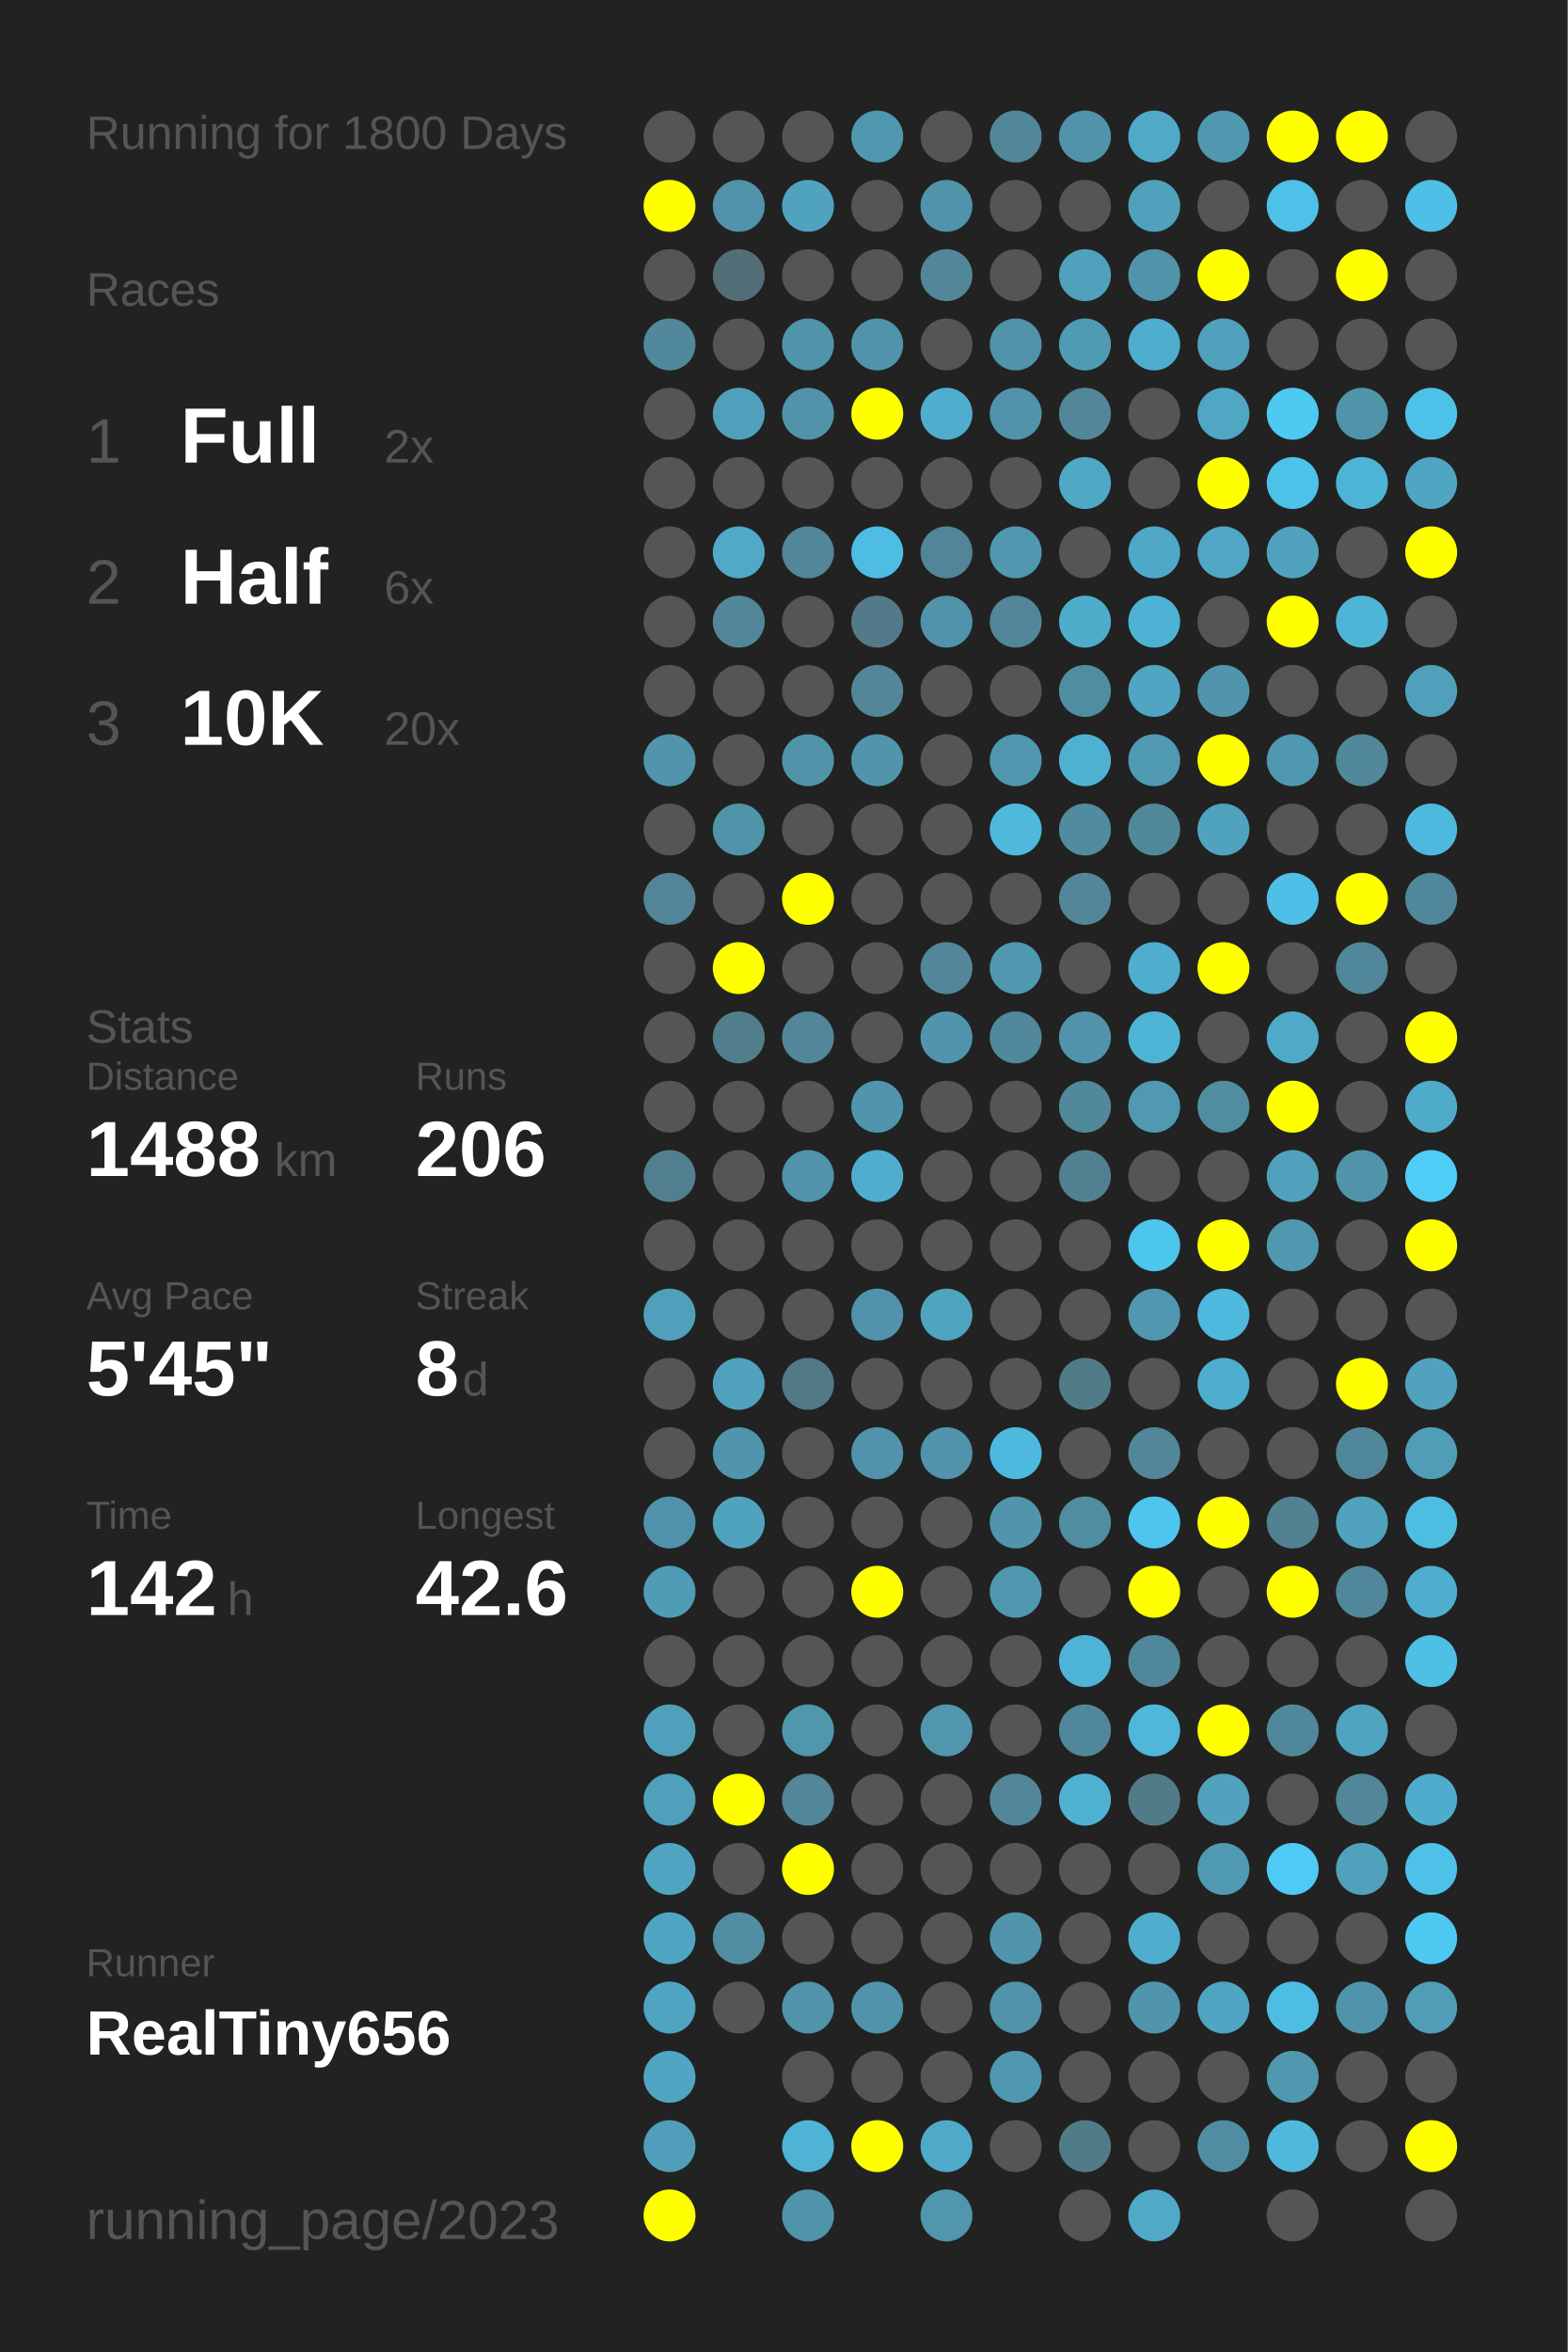
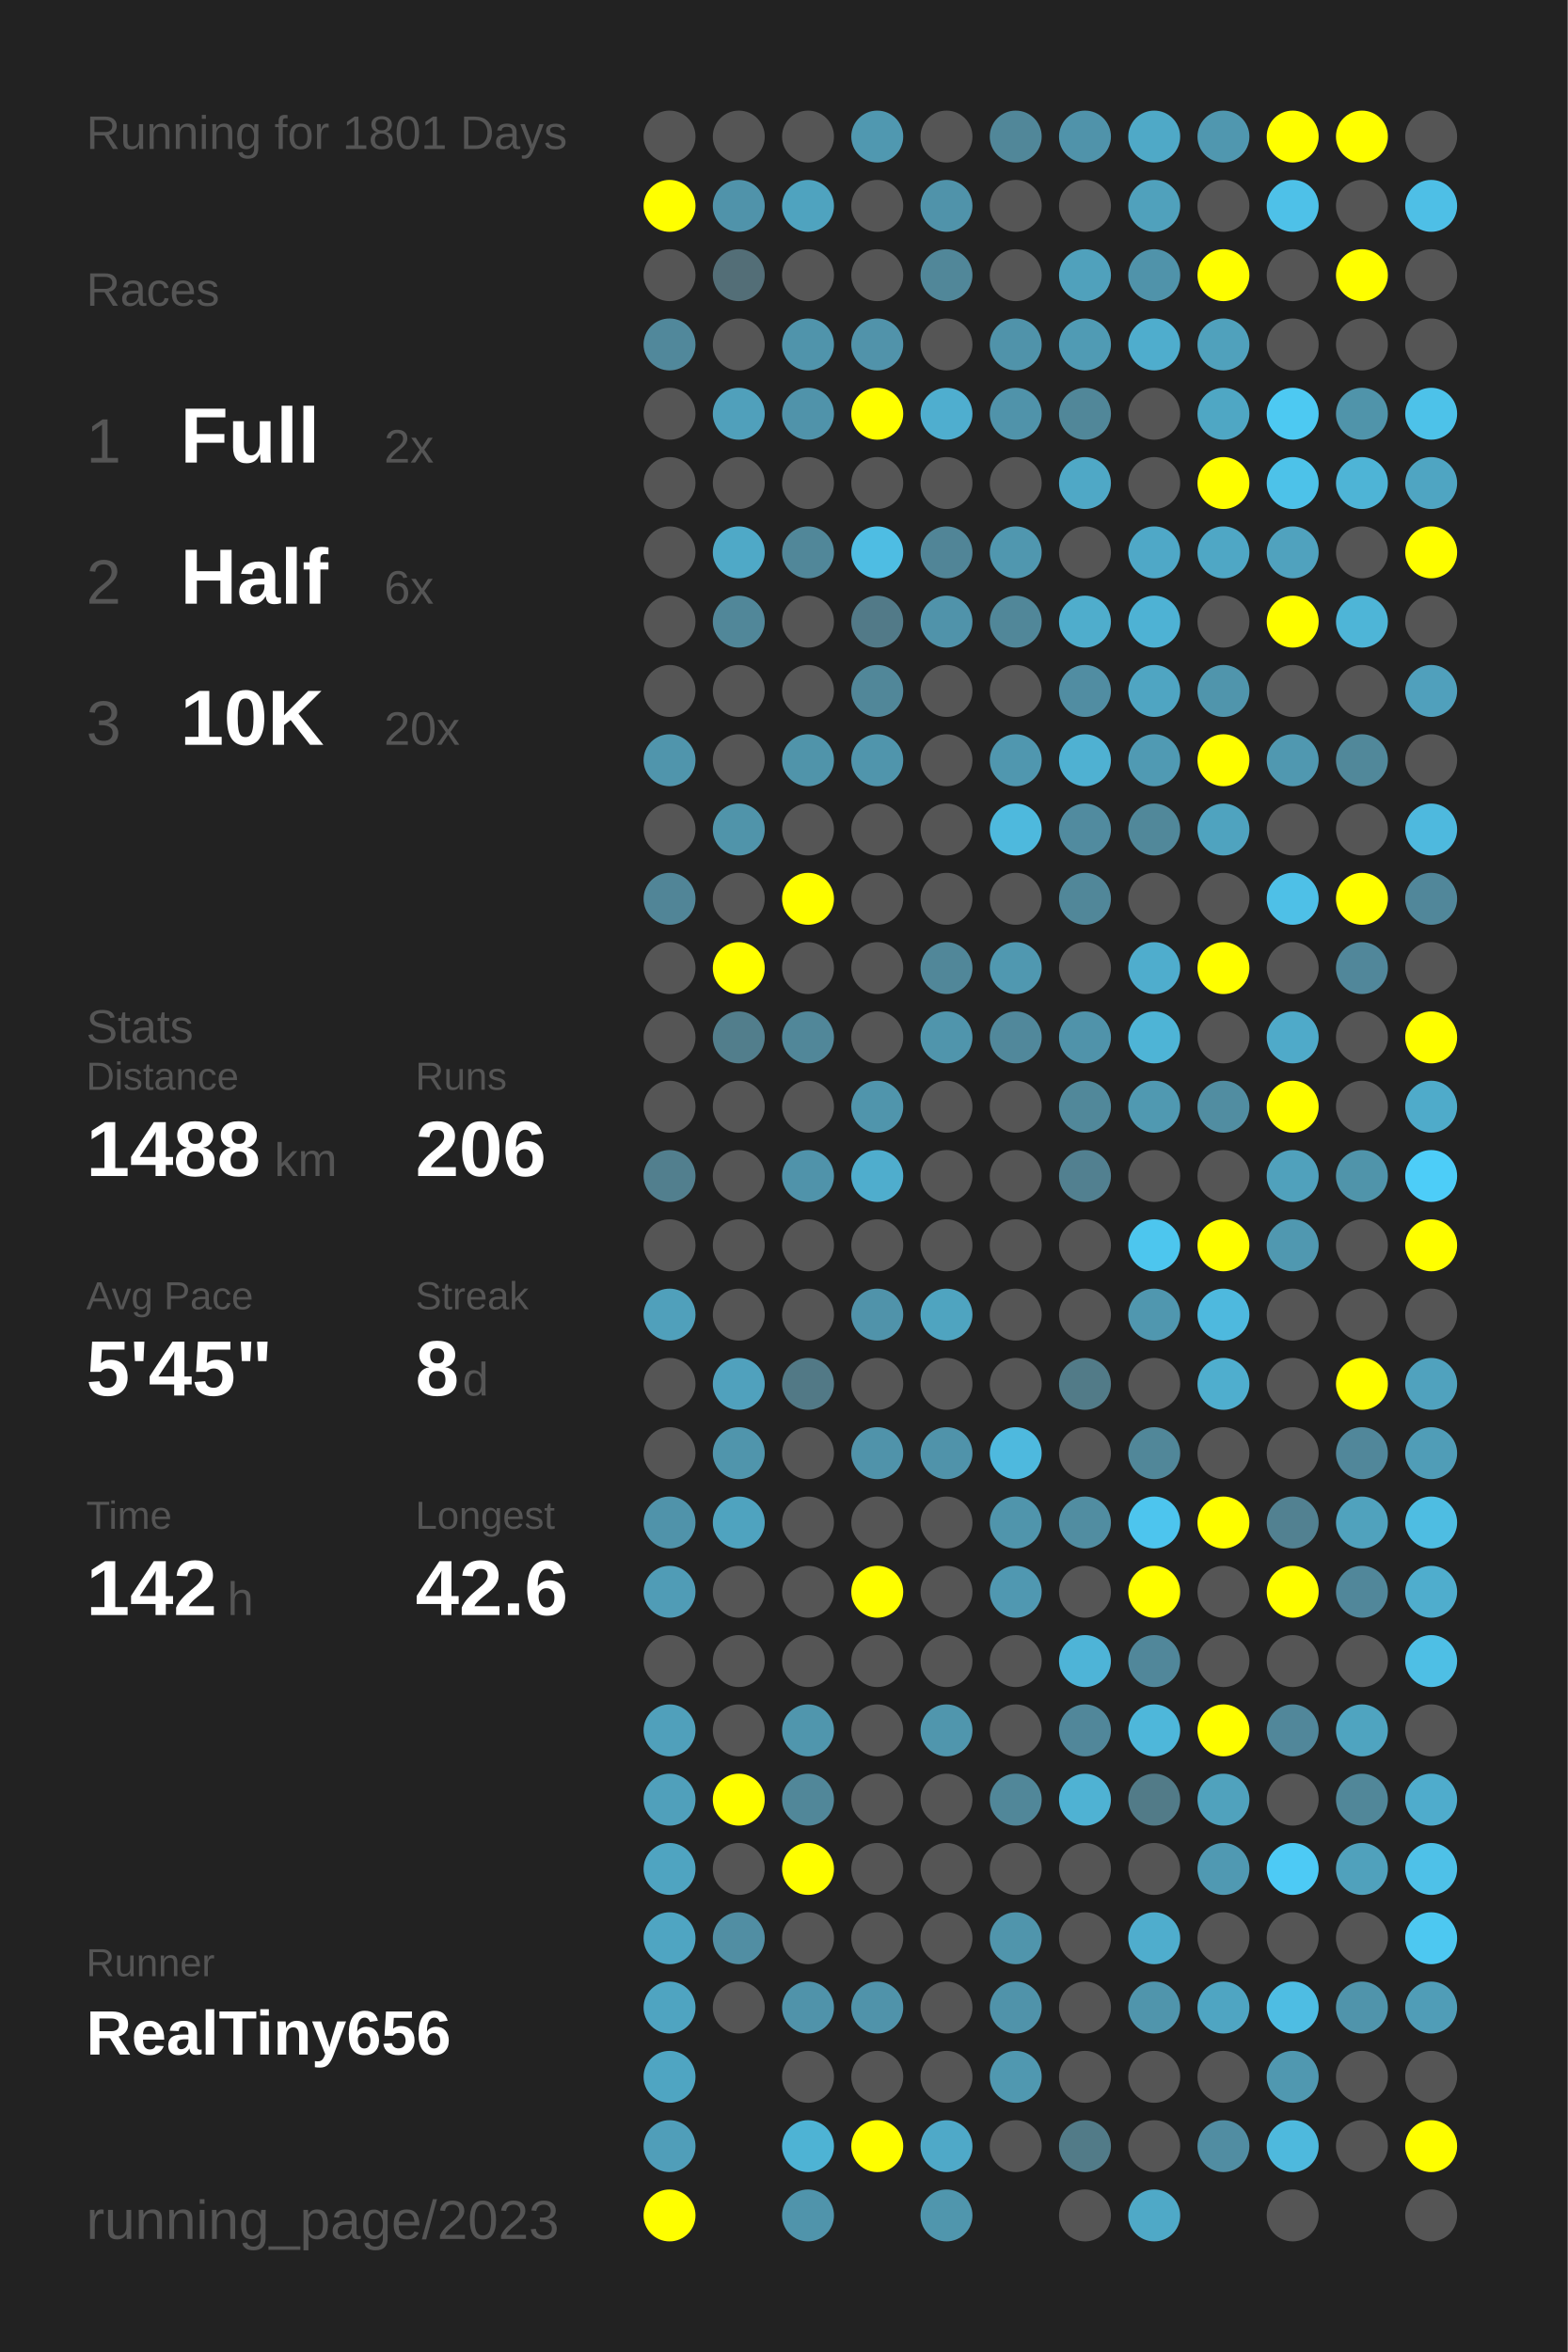
<svg xmlns="http://www.w3.org/2000/svg" baseProfile="full" height="300mm" version="1.1" viewBox="0,0,200,300" width="200mm">
  <defs />
  <rect fill="#222222" height="300" width="200" x="0" y="0" />
-   <text fill="#555555" style="font-size:6px; font-family:Arial;" x="11" y="19">Running for 1800 Days</text>
+   <text fill="#555555" style="font-size:6px; font-family:Arial;" x="11" y="19">Running for 1801 Days</text>
  <text fill="#555555" style="font-size:6px; font-family:Arial;" x="11" y="39">Races</text>
  <text fill="#555555" style="font-size:8px; font-family:Arial;" x="11" y="59">1</text>
  <text fill="#FFFFFF" style="font-size:10px; font-family:Arial; font-weight:bold;" x="23" y="59">Full</text>
  <text fill="#555555" style="font-size:6px; font-family:Arial;" x="49" y="59">2x</text>
  <text fill="#555555" style="font-size:8px; font-family:Arial;" x="11" y="77">2</text>
  <text fill="#FFFFFF" style="font-size:10px; font-family:Arial; font-weight:bold;" x="23" y="77">Half</text>
  <text fill="#555555" style="font-size:6px; font-family:Arial;" x="49" y="77">6x</text>
  <text fill="#555555" style="font-size:8px; font-family:Arial;" x="11" y="95">3</text>
  <text fill="#FFFFFF" style="font-size:10px; font-family:Arial; font-weight:bold;" x="23" y="95">10K</text>
  <text fill="#555555" style="font-size:6px; font-family:Arial;" x="49" y="95">20x</text>
  <text fill="#555555" style="font-size:6px; font-family:Arial;" x="11" y="133">Stats</text>
  <text fill="#555555" style="font-size:5px; font-family:Arial;" x="11" y="139">Distance</text>
  <text fill="#FFFFFF" style="font-size:10px; font-family:Arial; font-weight:bold;" x="11" y="150">1488</text>
  <text fill="#555555" style="font-size:6px; font-family:Arial;" x="35" y="150">km</text>
  <text fill="#555555" style="font-size:5px; font-family:Arial;" x="53" y="139">Runs</text>
  <text fill="#FFFFFF" style="font-size:10px; font-family:Arial; font-weight:bold;" x="53" y="150">206</text>
  <text fill="#555555" style="font-size:5px; font-family:Arial;" x="11" y="167">Avg Pace</text>
  <text fill="#FFFFFF" style="font-size:10px; font-family:Arial; font-weight:bold;" x="11" y="178">5'45"</text>
  <text fill="#555555" style="font-size:5px; font-family:Arial;" x="53" y="167">Streak</text>
  <text fill="#FFFFFF" style="font-size:10px; font-family:Arial; font-weight:bold;" x="53" y="178">8</text>
  <text fill="#555555" style="font-size:6px; font-family:Arial;" x="59" y="178">d</text>
  <text fill="#555555" style="font-size:5px; font-family:Arial;" x="11" y="195">Time</text>
  <text fill="#FFFFFF" style="font-size:10px; font-family:Arial; font-weight:bold;" x="11" y="206">142</text>
  <text fill="#555555" style="font-size:6px; font-family:Arial;" x="29" y="206">h</text>
  <text fill="#555555" style="font-size:5px; font-family:Arial;" x="53" y="195">Longest</text>
  <text fill="#FFFFFF" style="font-size:10px; font-family:Arial; font-weight:bold;" x="53" y="206">42.6</text>
  <text fill="#555555" style="font-size:5px; font-family:Arial;" x="11" y="252.065">Runner</text>
  <text fill="#FFFFFF" style="font-size:8px; font-family:Arial; font-weight:bold;" x="11" y="262.065">RealTiny656</text>
  <text fill="#555555" style="font-size:7px; font-family:Arial;" x="11" y="285.581">running_page/2023</text>
  <circle cx="85.417" cy="17.419" fill="#555555" r="3.312" />
  <circle cx="85.417" cy="26.258" fill="#FFFF00" r="3.312" />
  <circle cx="85.417" cy="35.097" fill="#555555" r="3.312" />
  <circle cx="85.417" cy="43.935" fill="#51889b" r="3.312" />
  <circle cx="85.417" cy="52.774" fill="#555555" r="3.312" />
  <circle cx="85.417" cy="61.613" fill="#555555" r="3.312" />
  <circle cx="85.417" cy="70.452" fill="#555555" r="3.312" />
  <circle cx="85.417" cy="79.29" fill="#555555" r="3.312" />
  <circle cx="85.417" cy="88.129" fill="#555555" r="3.312" />
  <circle cx="85.417" cy="96.968" fill="#5095ac" r="3.312" />
  <circle cx="85.417" cy="105.806" fill="#555555" r="3.312" />
  <circle cx="85.417" cy="114.645" fill="#518597" r="3.312" />
  <circle cx="85.417" cy="123.484" fill="#555555" r="3.312" />
  <circle cx="85.417" cy="132.323" fill="#555555" r="3.312" />
  <circle cx="85.417" cy="141.161" fill="#555555" r="3.312" />
  <circle cx="85.417" cy="150" fill="#527f8e" r="3.312" />
  <circle cx="85.417" cy="158.839" fill="#555555" r="3.312" />
  <circle cx="85.417" cy="167.677" fill="#50a0bb" r="3.312" />
  <circle cx="85.417" cy="176.516" fill="#555555" r="3.312" />
  <circle cx="85.417" cy="185.355" fill="#555555" r="3.312" />
  <circle cx="85.417" cy="194.194" fill="#5093aa" r="3.312" />
  <circle cx="85.417" cy="203.032" fill="#509cb6" r="3.312" />
  <circle cx="85.417" cy="211.871" fill="#555555" r="3.312" />
  <circle cx="85.417" cy="220.71" fill="#50a0bb" r="3.312" />
  <circle cx="85.417" cy="229.548" fill="#50a0bb" r="3.312" />
  <circle cx="85.417" cy="238.387" fill="#4fa4c1" r="3.312" />
  <circle cx="85.417" cy="247.226" fill="#4fa5c2" r="3.312" />
  <circle cx="85.417" cy="256.065" fill="#4fa4c1" r="3.312" />
  <circle cx="85.417" cy="264.903" fill="#4fa5c2" r="3.312" />
  <circle cx="85.417" cy="273.742" fill="#509eb9" r="3.312" />
  <circle cx="85.417" cy="282.581" fill="#FFFF00" r="3.312" />
  <circle cx="94.25" cy="17.419" fill="#555555" r="3.312" />
  <circle cx="94.25" cy="26.258" fill="#5093aa" r="3.312" />
  <circle cx="94.25" cy="35.097" fill="#536e77" r="3.312" />
  <circle cx="94.25" cy="43.935" fill="#555555" r="3.312" />
  <circle cx="94.25" cy="52.774" fill="#50a0bb" r="3.312" />
  <circle cx="94.25" cy="61.613" fill="#555555" r="3.312" />
  <circle cx="94.25" cy="70.452" fill="#4fa9c7" r="3.312" />
  <circle cx="94.25" cy="79.29" fill="#518799" r="3.312" />
  <circle cx="94.25" cy="88.129" fill="#555555" r="3.312" />
  <circle cx="94.25" cy="96.968" fill="#555555" r="3.312" />
  <circle cx="94.25" cy="105.806" fill="#5094aa" r="3.312" />
  <circle cx="94.25" cy="114.645" fill="#555555" r="3.312" />
  <circle cx="94.25" cy="123.484" fill="#FFFF00" r="3.312" />
  <circle cx="94.25" cy="132.323" fill="#527e8c" r="3.312" />
  <circle cx="94.25" cy="141.161" fill="#555555" r="3.312" />
  <circle cx="94.25" cy="150" fill="#555555" r="3.312" />
  <circle cx="94.25" cy="158.839" fill="#555555" r="3.312" />
  <circle cx="94.25" cy="167.677" fill="#555555" r="3.312" />
  <circle cx="94.25" cy="176.516" fill="#50a1bd" r="3.312" />
  <circle cx="94.25" cy="185.355" fill="#5095ac" r="3.312" />
  <circle cx="94.25" cy="194.194" fill="#4fa3bf" r="3.312" />
  <circle cx="94.25" cy="203.032" fill="#555555" r="3.312" />
  <circle cx="94.25" cy="211.871" fill="#555555" r="3.312" />
  <circle cx="94.25" cy="220.71" fill="#555555" r="3.312" />
  <circle cx="94.25" cy="229.548" fill="#FFFF00" r="3.312" />
  <circle cx="94.25" cy="238.387" fill="#555555" r="3.312" />
  <circle cx="94.25" cy="247.226" fill="#518ea3" r="3.312" />
  <circle cx="94.25" cy="256.065" fill="#555555" r="3.312" />
  <circle cx="103.083" cy="17.419" fill="#555555" r="3.312" />
  <circle cx="103.083" cy="26.258" fill="#4fa3bf" r="3.312" />
  <circle cx="103.083" cy="35.097" fill="#555555" r="3.312" />
  <circle cx="103.083" cy="43.935" fill="#5094ab" r="3.312" />
  <circle cx="103.083" cy="52.774" fill="#5093aa" r="3.312" />
  <circle cx="103.083" cy="61.613" fill="#555555" r="3.312" />
  <circle cx="103.083" cy="70.452" fill="#518799" r="3.312" />
  <circle cx="103.083" cy="79.29" fill="#555555" r="3.312" />
  <circle cx="103.083" cy="88.129" fill="#555555" r="3.312" />
  <circle cx="103.083" cy="96.968" fill="#5094aa" r="3.312" />
  <circle cx="103.083" cy="105.806" fill="#555555" r="3.312" />
  <circle cx="103.083" cy="114.645" fill="#FFFF00" r="3.312" />
  <circle cx="103.083" cy="123.484" fill="#555555" r="3.312" />
  <circle cx="103.083" cy="132.323" fill="#518799" r="3.312" />
  <circle cx="103.083" cy="141.161" fill="#555555" r="3.312" />
  <circle cx="103.083" cy="150" fill="#5093aa" r="3.312" />
  <circle cx="103.083" cy="158.839" fill="#555555" r="3.312" />
  <circle cx="103.083" cy="167.677" fill="#555555" r="3.312" />
  <circle cx="103.083" cy="176.516" fill="#527986" r="3.312" />
  <circle cx="103.083" cy="185.355" fill="#555555" r="3.312" />
  <circle cx="103.083" cy="194.194" fill="#555555" r="3.312" />
  <circle cx="103.083" cy="203.032" fill="#555555" r="3.312" />
  <circle cx="103.083" cy="211.871" fill="#555555" r="3.312" />
  <circle cx="103.083" cy="220.71" fill="#5096ad" r="3.312" />
  <circle cx="103.083" cy="229.548" fill="#518799" r="3.312" />
  <circle cx="103.083" cy="238.387" fill="#FFFF00" r="3.312" />
  <circle cx="103.083" cy="247.226" fill="#555555" r="3.312" />
  <circle cx="103.083" cy="256.065" fill="#5093aa" r="3.312" />
  <circle cx="103.083" cy="264.903" fill="#555555" r="3.312" />
  <circle cx="103.083" cy="273.742" fill="#4eb3d4" r="3.312" />
  <circle cx="103.083" cy="282.581" fill="#5094ab" r="3.312" />
  <circle cx="111.917" cy="17.419" fill="#5098b0" r="3.312" />
  <circle cx="111.917" cy="26.258" fill="#555555" r="3.312" />
  <circle cx="111.917" cy="35.097" fill="#555555" r="3.312" />
  <circle cx="111.917" cy="43.935" fill="#5193aa" r="3.312" />
  <circle cx="111.917" cy="52.774" fill="#FFFF00" r="3.312" />
  <circle cx="111.917" cy="61.613" fill="#555555" r="3.312" />
  <circle cx="111.917" cy="70.452" fill="#4ebde3" r="3.312" />
  <circle cx="111.917" cy="79.29" fill="#527a88" r="3.312" />
  <circle cx="111.917" cy="88.129" fill="#518799" r="3.312" />
  <circle cx="111.917" cy="96.968" fill="#5095ac" r="3.312" />
  <circle cx="111.917" cy="105.806" fill="#555555" r="3.312" />
  <circle cx="111.917" cy="114.645" fill="#555555" r="3.312" />
  <circle cx="111.917" cy="123.484" fill="#555555" r="3.312" />
  <circle cx="111.917" cy="132.323" fill="#555555" r="3.312" />
  <circle cx="111.917" cy="141.161" fill="#5095ac" r="3.312" />
  <circle cx="111.917" cy="150" fill="#4fadcd" r="3.312" />
  <circle cx="111.917" cy="158.839" fill="#555555" r="3.312" />
  <circle cx="111.917" cy="167.677" fill="#5093aa" r="3.312" />
  <circle cx="111.917" cy="176.516" fill="#555555" r="3.312" />
  <circle cx="111.917" cy="185.355" fill="#5093aa" r="3.312" />
  <circle cx="111.917" cy="194.194" fill="#555555" r="3.312" />
  <circle cx="111.917" cy="203.032" fill="#FFFF00" r="3.312" />
  <circle cx="111.917" cy="211.871" fill="#555555" r="3.312" />
  <circle cx="111.917" cy="220.71" fill="#555555" r="3.312" />
  <circle cx="111.917" cy="229.548" fill="#555555" r="3.312" />
  <circle cx="111.917" cy="238.387" fill="#555555" r="3.312" />
  <circle cx="111.917" cy="247.226" fill="#555555" r="3.312" />
  <circle cx="111.917" cy="256.065" fill="#5093aa" r="3.312" />
  <circle cx="111.917" cy="264.903" fill="#555555" r="3.312" />
  <circle cx="111.917" cy="273.742" fill="#FFFF00" r="3.312" />
  <circle cx="120.75" cy="17.419" fill="#555555" r="3.312" />
  <circle cx="120.75" cy="26.258" fill="#5093aa" r="3.312" />
  <circle cx="120.75" cy="35.097" fill="#518799" r="3.312" />
  <circle cx="120.75" cy="43.935" fill="#555555" r="3.312" />
  <circle cx="120.75" cy="52.774" fill="#4faecf" r="3.312" />
  <circle cx="120.75" cy="61.613" fill="#555555" r="3.312" />
  <circle cx="120.75" cy="70.452" fill="#518597" r="3.312" />
  <circle cx="120.75" cy="79.29" fill="#5093aa" r="3.312" />
  <circle cx="120.75" cy="88.129" fill="#555555" r="3.312" />
  <circle cx="120.75" cy="96.968" fill="#555555" r="3.312" />
  <circle cx="120.75" cy="105.806" fill="#555555" r="3.312" />
  <circle cx="120.75" cy="114.645" fill="#555555" r="3.312" />
  <circle cx="120.75" cy="123.484" fill="#518799" r="3.312" />
  <circle cx="120.75" cy="132.323" fill="#5095ac" r="3.312" />
  <circle cx="120.75" cy="141.161" fill="#555555" r="3.312" />
  <circle cx="120.75" cy="150" fill="#555555" r="3.312" />
  <circle cx="120.75" cy="158.839" fill="#555555" r="3.312" />
  <circle cx="120.75" cy="167.677" fill="#4fa4c0" r="3.312" />
  <circle cx="120.75" cy="176.516" fill="#555555" r="3.312" />
  <circle cx="120.75" cy="185.355" fill="#5093aa" r="3.312" />
  <circle cx="120.75" cy="194.194" fill="#555555" r="3.312" />
  <circle cx="120.75" cy="203.032" fill="#555555" r="3.312" />
  <circle cx="120.75" cy="211.871" fill="#555555" r="3.312" />
  <circle cx="120.75" cy="220.71" fill="#5096ad" r="3.312" />
  <circle cx="120.75" cy="229.548" fill="#555555" r="3.312" />
  <circle cx="120.75" cy="238.387" fill="#555555" r="3.312" />
  <circle cx="120.75" cy="247.226" fill="#555555" r="3.312" />
  <circle cx="120.75" cy="256.065" fill="#555555" r="3.312" />
  <circle cx="120.75" cy="264.903" fill="#555555" r="3.312" />
  <circle cx="120.75" cy="273.742" fill="#4fa9c8" r="3.312" />
  <circle cx="120.75" cy="282.581" fill="#5096ad" r="3.312" />
  <circle cx="129.583" cy="17.419" fill="#518799" r="3.312" />
  <circle cx="129.583" cy="26.258" fill="#555555" r="3.312" />
  <circle cx="129.583" cy="35.097" fill="#555555" r="3.312" />
  <circle cx="129.583" cy="43.935" fill="#5093aa" r="3.312" />
  <circle cx="129.583" cy="52.774" fill="#5093aa" r="3.312" />
  <circle cx="129.583" cy="61.613" fill="#555555" r="3.312" />
  <circle cx="129.583" cy="70.452" fill="#5097af" r="3.312" />
  <circle cx="129.583" cy="79.29" fill="#518799" r="3.312" />
  <circle cx="129.583" cy="88.129" fill="#555555" r="3.312" />
  <circle cx="129.583" cy="96.968" fill="#5097af" r="3.312" />
  <circle cx="129.583" cy="105.806" fill="#4eb9dd" r="3.312" />
  <circle cx="129.583" cy="114.645" fill="#555555" r="3.312" />
  <circle cx="129.583" cy="123.484" fill="#5098b0" r="3.312" />
  <circle cx="129.583" cy="132.323" fill="#51889b" r="3.312" />
  <circle cx="129.583" cy="141.161" fill="#555555" r="3.312" />
  <circle cx="129.583" cy="150" fill="#555555" r="3.312" />
  <circle cx="129.583" cy="158.839" fill="#555555" r="3.312" />
  <circle cx="129.583" cy="167.677" fill="#555555" r="3.312" />
  <circle cx="129.583" cy="176.516" fill="#555555" r="3.312" />
  <circle cx="129.583" cy="185.355" fill="#4eb9de" r="3.312" />
  <circle cx="129.583" cy="194.194" fill="#5095ac" r="3.312" />
  <circle cx="129.583" cy="203.032" fill="#5098b1" r="3.312" />
  <circle cx="129.583" cy="211.871" fill="#555555" r="3.312" />
  <circle cx="129.583" cy="220.71" fill="#555555" r="3.312" />
  <circle cx="129.583" cy="229.548" fill="#518799" r="3.312" />
  <circle cx="129.583" cy="238.387" fill="#555555" r="3.312" />
  <circle cx="129.583" cy="247.226" fill="#5095ac" r="3.312" />
  <circle cx="129.583" cy="256.065" fill="#5093aa" r="3.312" />
  <circle cx="129.583" cy="264.903" fill="#5098b0" r="3.312" />
  <circle cx="129.583" cy="273.742" fill="#555555" r="3.312" />
  <circle cx="138.417" cy="17.419" fill="#5093aa" r="3.312" />
  <circle cx="138.417" cy="26.258" fill="#555555" r="3.312" />
  <circle cx="138.417" cy="35.097" fill="#50a1bc" r="3.312" />
  <circle cx="138.417" cy="43.935" fill="#509bb4" r="3.312" />
  <circle cx="138.417" cy="52.774" fill="#518799" r="3.312" />
  <circle cx="138.417" cy="61.613" fill="#4fa8c6" r="3.312" />
  <circle cx="138.417" cy="70.452" fill="#555555" r="3.312" />
  <circle cx="138.417" cy="79.29" fill="#4fadcc" r="3.312" />
  <circle cx="138.417" cy="88.129" fill="#518da2" r="3.312" />
  <circle cx="138.417" cy="96.968" fill="#4fb1d2" r="3.312" />
  <circle cx="138.417" cy="105.806" fill="#518b9f" r="3.312" />
  <circle cx="138.417" cy="114.645" fill="#518799" r="3.312" />
  <circle cx="138.417" cy="123.484" fill="#555555" r="3.312" />
  <circle cx="138.417" cy="132.323" fill="#5093aa" r="3.312" />
  <circle cx="138.417" cy="141.161" fill="#51889a" r="3.312" />
  <circle cx="138.417" cy="150" fill="#528090" r="3.312" />
  <circle cx="138.417" cy="158.839" fill="#555555" r="3.312" />
  <circle cx="138.417" cy="167.677" fill="#555555" r="3.312" />
  <circle cx="138.417" cy="176.516" fill="#527b88" r="3.312" />
  <circle cx="138.417" cy="185.355" fill="#555555" r="3.312" />
  <circle cx="138.417" cy="194.194" fill="#518da1" r="3.312" />
  <circle cx="138.417" cy="203.032" fill="#555555" r="3.312" />
  <circle cx="138.417" cy="211.871" fill="#4eb4d7" r="3.312" />
  <circle cx="138.417" cy="220.71" fill="#51879a" r="3.312" />
  <circle cx="138.417" cy="229.548" fill="#4fb2d3" r="3.312" />
  <circle cx="138.417" cy="238.387" fill="#555555" r="3.312" />
  <circle cx="138.417" cy="247.226" fill="#555555" r="3.312" />
  <circle cx="138.417" cy="256.065" fill="#555555" r="3.312" />
  <circle cx="138.417" cy="264.903" fill="#555555" r="3.312" />
  <circle cx="138.417" cy="273.742" fill="#527b88" r="3.312" />
  <circle cx="138.417" cy="282.581" fill="#555555" r="3.312" />
  <circle cx="147.25" cy="17.419" fill="#4fa9c7" r="3.312" />
  <circle cx="147.25" cy="26.258" fill="#50a1bc" r="3.312" />
  <circle cx="147.25" cy="35.097" fill="#5093aa" r="3.312" />
  <circle cx="147.25" cy="43.935" fill="#4fadcd" r="3.312" />
  <circle cx="147.25" cy="52.774" fill="#555555" r="3.312" />
  <circle cx="147.25" cy="61.613" fill="#555555" r="3.312" />
  <circle cx="147.25" cy="70.452" fill="#4fa8c7" r="3.312" />
  <circle cx="147.25" cy="79.29" fill="#4eb2d4" r="3.312" />
  <circle cx="147.25" cy="88.129" fill="#4fa5c2" r="3.312" />
  <circle cx="147.25" cy="96.968" fill="#509ab3" r="3.312" />
  <circle cx="147.25" cy="105.806" fill="#51889a" r="3.312" />
  <circle cx="147.25" cy="114.645" fill="#555555" r="3.312" />
  <circle cx="147.25" cy="123.484" fill="#4fadcd" r="3.312" />
  <circle cx="147.25" cy="132.323" fill="#4eb4d6" r="3.312" />
  <circle cx="147.25" cy="141.161" fill="#5099b1" r="3.312" />
  <circle cx="147.25" cy="150" fill="#555555" r="3.312" />
  <circle cx="147.25" cy="158.839" fill="#4dc6ee" r="3.312" />
  <circle cx="147.25" cy="167.677" fill="#5097af" r="3.312" />
  <circle cx="147.25" cy="176.516" fill="#555555" r="3.312" />
  <circle cx="147.25" cy="185.355" fill="#518799" r="3.312" />
  <circle cx="147.25" cy="194.194" fill="#4dc5ee" r="3.312" />
  <circle cx="147.25" cy="203.032" fill="#FFFF00" r="3.312" />
  <circle cx="147.25" cy="211.871" fill="#51879a" r="3.312" />
  <circle cx="147.25" cy="220.71" fill="#4eb7da" r="3.312" />
  <circle cx="147.25" cy="229.548" fill="#527b88" r="3.312" />
  <circle cx="147.25" cy="238.387" fill="#555555" r="3.312" />
  <circle cx="147.25" cy="247.226" fill="#4fadcd" r="3.312" />
  <circle cx="147.25" cy="256.065" fill="#5095ac" r="3.312" />
  <circle cx="147.25" cy="264.903" fill="#555555" r="3.312" />
  <circle cx="147.25" cy="273.742" fill="#555555" r="3.312" />
  <circle cx="147.25" cy="282.581" fill="#4fa9c7" r="3.312" />
  <circle cx="156.083" cy="17.419" fill="#5097af" r="3.312" />
  <circle cx="156.083" cy="26.258" fill="#555555" r="3.312" />
  <circle cx="156.083" cy="35.097" fill="#FFFF00" r="3.312" />
  <circle cx="156.083" cy="43.935" fill="#50a1bc" r="3.312" />
  <circle cx="156.083" cy="52.774" fill="#4fa7c4" r="3.312" />
  <circle cx="156.083" cy="61.613" fill="#FFFF00" r="3.312" />
  <circle cx="156.083" cy="70.452" fill="#4fa7c5" r="3.312" />
  <circle cx="156.083" cy="79.29" fill="#555555" r="3.312" />
  <circle cx="156.083" cy="88.129" fill="#5095ac" r="3.312" />
  <circle cx="156.083" cy="96.968" fill="#FFFF00" r="3.312" />
  <circle cx="156.083" cy="105.806" fill="#4fa3bf" r="3.312" />
  <circle cx="156.083" cy="114.645" fill="#555555" r="3.312" />
  <circle cx="156.083" cy="123.484" fill="#FFFF00" r="3.312" />
  <circle cx="156.083" cy="132.323" fill="#555555" r="3.312" />
  <circle cx="156.083" cy="141.161" fill="#518da1" r="3.312" />
  <circle cx="156.083" cy="150" fill="#555555" r="3.312" />
  <circle cx="156.083" cy="158.839" fill="#FFFF00" r="3.312" />
  <circle cx="156.083" cy="167.677" fill="#4eb9de" r="3.312" />
  <circle cx="156.083" cy="176.516" fill="#4faece" r="3.312" />
  <circle cx="156.083" cy="185.355" fill="#555555" r="3.312" />
  <circle cx="156.083" cy="194.194" fill="#FFFF00" r="3.312" />
  <circle cx="156.083" cy="203.032" fill="#555555" r="3.312" />
  <circle cx="156.083" cy="211.871" fill="#555555" r="3.312" />
  <circle cx="156.083" cy="220.71" fill="#FFFF00" r="3.312" />
  <circle cx="156.083" cy="229.548" fill="#50a2bd" r="3.312" />
  <circle cx="156.083" cy="238.387" fill="#5099b2" r="3.312" />
  <circle cx="156.083" cy="247.226" fill="#555555" r="3.312" />
  <circle cx="156.083" cy="256.065" fill="#4fa5c2" r="3.312" />
  <circle cx="156.083" cy="264.903" fill="#555555" r="3.312" />
  <circle cx="156.083" cy="273.742" fill="#518da2" r="3.312" />
  <circle cx="164.917" cy="17.419" fill="#FFFF00" r="3.312" />
  <circle cx="164.917" cy="26.258" fill="#4ec1e8" r="3.312" />
  <circle cx="164.917" cy="35.097" fill="#555555" r="3.312" />
  <circle cx="164.917" cy="43.935" fill="#555555" r="3.312" />
  <circle cx="164.917" cy="52.774" fill="#4dc9f2" r="3.312" />
  <circle cx="164.917" cy="61.613" fill="#4dc2e9" r="3.312" />
  <circle cx="164.917" cy="70.452" fill="#50a2be" r="3.312" />
  <circle cx="164.917" cy="79.29" fill="#FFFF00" r="3.312" />
  <circle cx="164.917" cy="88.129" fill="#555555" r="3.312" />
  <circle cx="164.917" cy="96.968" fill="#5098b0" r="3.312" />
  <circle cx="164.917" cy="105.806" fill="#555555" r="3.312" />
  <circle cx="164.917" cy="114.645" fill="#4ec0e7" r="3.312" />
  <circle cx="164.917" cy="123.484" fill="#555555" r="3.312" />
  <circle cx="164.917" cy="132.323" fill="#4faac9" r="3.312" />
  <circle cx="164.917" cy="141.161" fill="#FFFF00" r="3.312" />
  <circle cx="164.917" cy="150" fill="#50a1bc" r="3.312" />
  <circle cx="164.917" cy="158.839" fill="#5098b0" r="3.312" />
  <circle cx="164.917" cy="167.677" fill="#555555" r="3.312" />
  <circle cx="164.917" cy="176.516" fill="#555555" r="3.312" />
  <circle cx="164.917" cy="185.355" fill="#555555" r="3.312" />
  <circle cx="164.917" cy="194.194" fill="#528191" r="3.312" />
  <circle cx="164.917" cy="203.032" fill="#FFFF00" r="3.312" />
  <circle cx="164.917" cy="211.871" fill="#555555" r="3.312" />
  <circle cx="164.917" cy="220.71" fill="#51879a" r="3.312" />
  <circle cx="164.917" cy="229.548" fill="#555555" r="3.312" />
  <circle cx="164.917" cy="238.387" fill="#4dcaf5" r="3.312" />
  <circle cx="164.917" cy="247.226" fill="#555555" r="3.312" />
  <circle cx="164.917" cy="256.065" fill="#4ebde3" r="3.312" />
  <circle cx="164.917" cy="264.903" fill="#5098b0" r="3.312" />
  <circle cx="164.917" cy="273.742" fill="#4eb9dd" r="3.312" />
  <circle cx="164.917" cy="282.581" fill="#555555" r="3.312" />
  <circle cx="173.75" cy="17.419" fill="#FFFF00" r="3.312" />
  <circle cx="173.75" cy="26.258" fill="#555555" r="3.312" />
  <circle cx="173.75" cy="35.097" fill="#FFFF00" r="3.312" />
  <circle cx="173.75" cy="43.935" fill="#555555" r="3.312" />
  <circle cx="173.75" cy="52.774" fill="#5094aa" r="3.312" />
  <circle cx="173.75" cy="61.613" fill="#4eb4d6" r="3.312" />
  <circle cx="173.75" cy="70.452" fill="#555555" r="3.312" />
  <circle cx="173.75" cy="79.29" fill="#4eb5d7" r="3.312" />
  <circle cx="173.75" cy="88.129" fill="#555555" r="3.312" />
  <circle cx="173.75" cy="96.968" fill="#51889a" r="3.312" />
  <circle cx="173.75" cy="105.806" fill="#555555" r="3.312" />
  <circle cx="173.75" cy="114.645" fill="#FFFF00" r="3.312" />
  <circle cx="173.75" cy="123.484" fill="#51879a" r="3.312" />
  <circle cx="173.75" cy="132.323" fill="#555555" r="3.312" />
  <circle cx="173.75" cy="141.161" fill="#555555" r="3.312" />
  <circle cx="173.75" cy="150" fill="#5094aa" r="3.312" />
  <circle cx="173.75" cy="158.839" fill="#555555" r="3.312" />
  <circle cx="173.75" cy="167.677" fill="#555555" r="3.312" />
  <circle cx="173.75" cy="176.516" fill="#FFFF00" r="3.312" />
  <circle cx="173.75" cy="185.355" fill="#51879a" r="3.312" />
  <circle cx="173.75" cy="194.194" fill="#50a2bd" r="3.312" />
  <circle cx="173.75" cy="203.032" fill="#51879a" r="3.312" />
  <circle cx="173.75" cy="211.871" fill="#555555" r="3.312" />
  <circle cx="173.75" cy="220.71" fill="#4fa4c0" r="3.312" />
  <circle cx="173.75" cy="229.548" fill="#518799" r="3.312" />
  <circle cx="173.75" cy="238.387" fill="#50a1bc" r="3.312" />
  <circle cx="173.75" cy="247.226" fill="#555555" r="3.312" />
  <circle cx="173.75" cy="256.065" fill="#5094ab" r="3.312" />
  <circle cx="173.75" cy="264.903" fill="#555555" r="3.312" />
  <circle cx="173.75" cy="273.742" fill="#555555" r="3.312" />
  <circle cx="182.583" cy="17.419" fill="#555555" r="3.312" />
  <circle cx="182.583" cy="26.258" fill="#4ebfe6" r="3.312" />
  <circle cx="182.583" cy="35.097" fill="#555555" r="3.312" />
  <circle cx="182.583" cy="43.935" fill="#555555" r="3.312" />
  <circle cx="182.583" cy="52.774" fill="#4dc2e9" r="3.312" />
  <circle cx="182.583" cy="61.613" fill="#4fa5c2" r="3.312" />
  <circle cx="182.583" cy="70.452" fill="#FFFF00" r="3.312" />
  <circle cx="182.583" cy="79.29" fill="#555555" r="3.312" />
  <circle cx="182.583" cy="88.129" fill="#50a0bc" r="3.312" />
  <circle cx="182.583" cy="96.968" fill="#555555" r="3.312" />
  <circle cx="182.583" cy="105.806" fill="#4eb9de" r="3.312" />
  <circle cx="182.583" cy="114.645" fill="#51879a" r="3.312" />
  <circle cx="182.583" cy="123.484" fill="#555555" r="3.312" />
  <circle cx="182.583" cy="132.323" fill="#FFFF00" r="3.312" />
  <circle cx="182.583" cy="141.161" fill="#4fabca" r="3.312" />
  <circle cx="182.583" cy="150" fill="#4dcdf8" r="3.312" />
  <circle cx="182.583" cy="158.839" fill="#FFFF00" r="3.312" />
  <circle cx="182.583" cy="167.677" fill="#555555" r="3.312" />
  <circle cx="182.583" cy="176.516" fill="#50a2be" r="3.312" />
  <circle cx="182.583" cy="185.355" fill="#509db7" r="3.312" />
  <circle cx="182.583" cy="194.194" fill="#4ebde2" r="3.312" />
  <circle cx="182.583" cy="203.032" fill="#4fadcd" r="3.312" />
  <circle cx="182.583" cy="211.871" fill="#4ebfe5" r="3.312" />
  <circle cx="182.583" cy="220.71" fill="#555555" r="3.312" />
  <circle cx="182.583" cy="229.548" fill="#4faccc" r="3.312" />
  <circle cx="182.583" cy="238.387" fill="#4ec1e8" r="3.312" />
  <circle cx="182.583" cy="247.226" fill="#4dc8f1" r="3.312" />
  <circle cx="182.583" cy="256.065" fill="#509db7" r="3.312" />
  <circle cx="182.583" cy="264.903" fill="#555555" r="3.312" />
  <circle cx="182.583" cy="273.742" fill="#FFFF00" r="3.312" />
  <circle cx="182.583" cy="282.581" fill="#555555" r="3.312" />
</svg>
